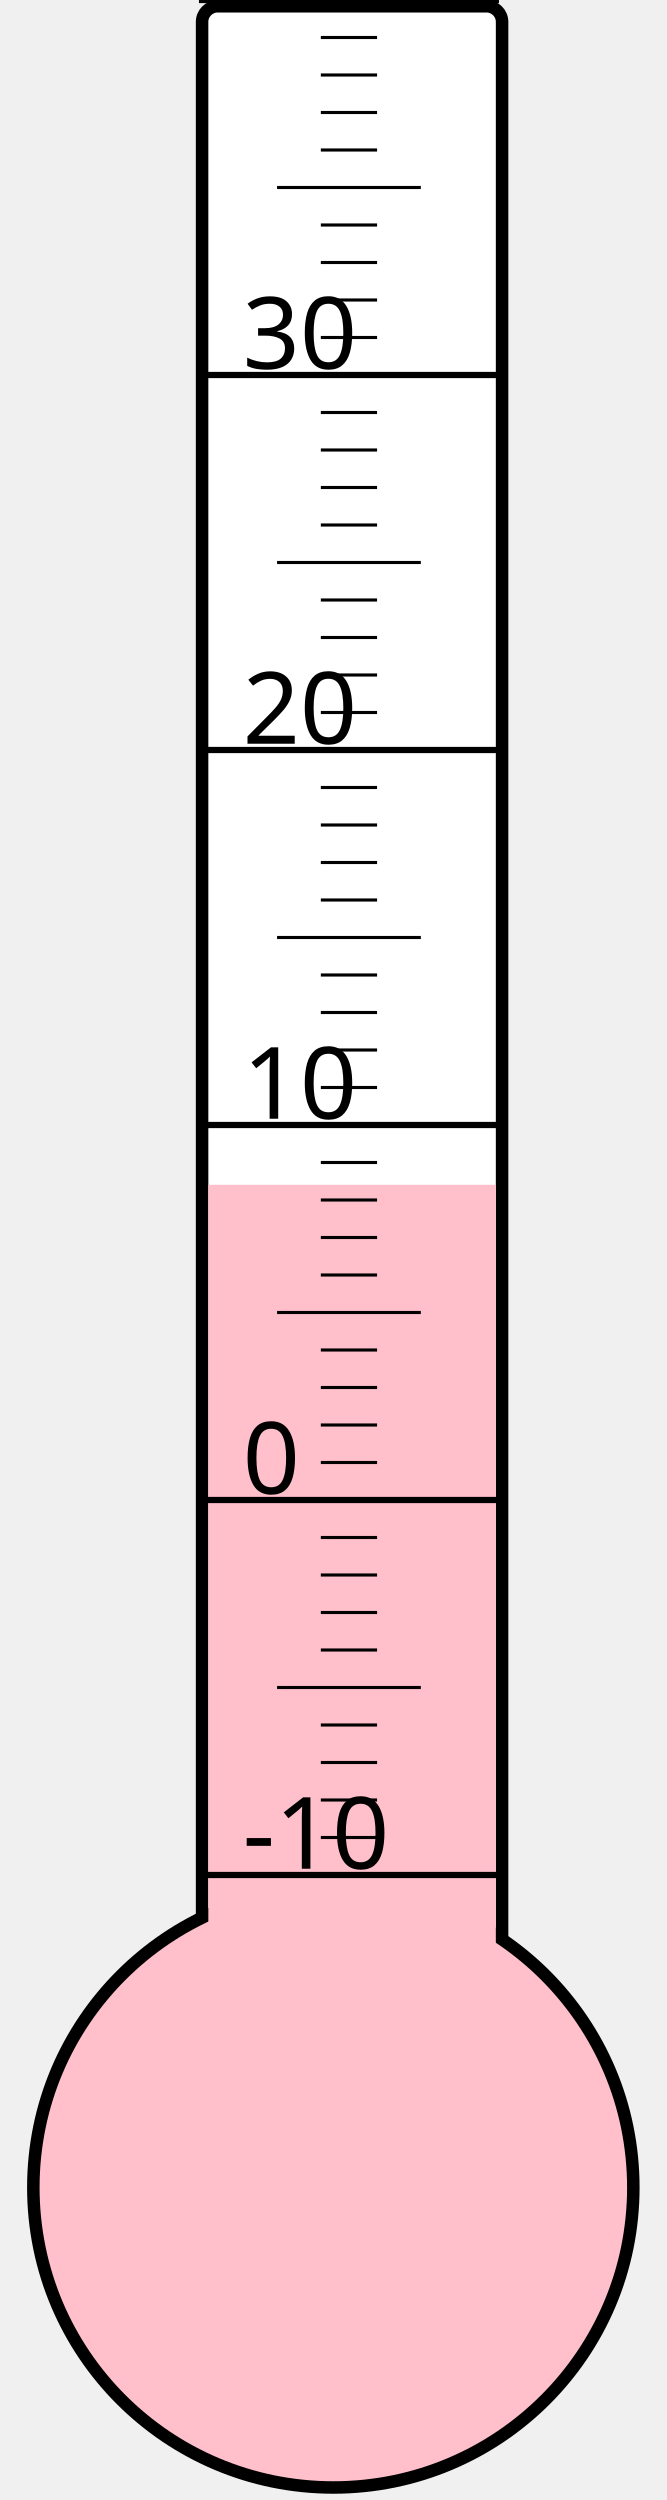
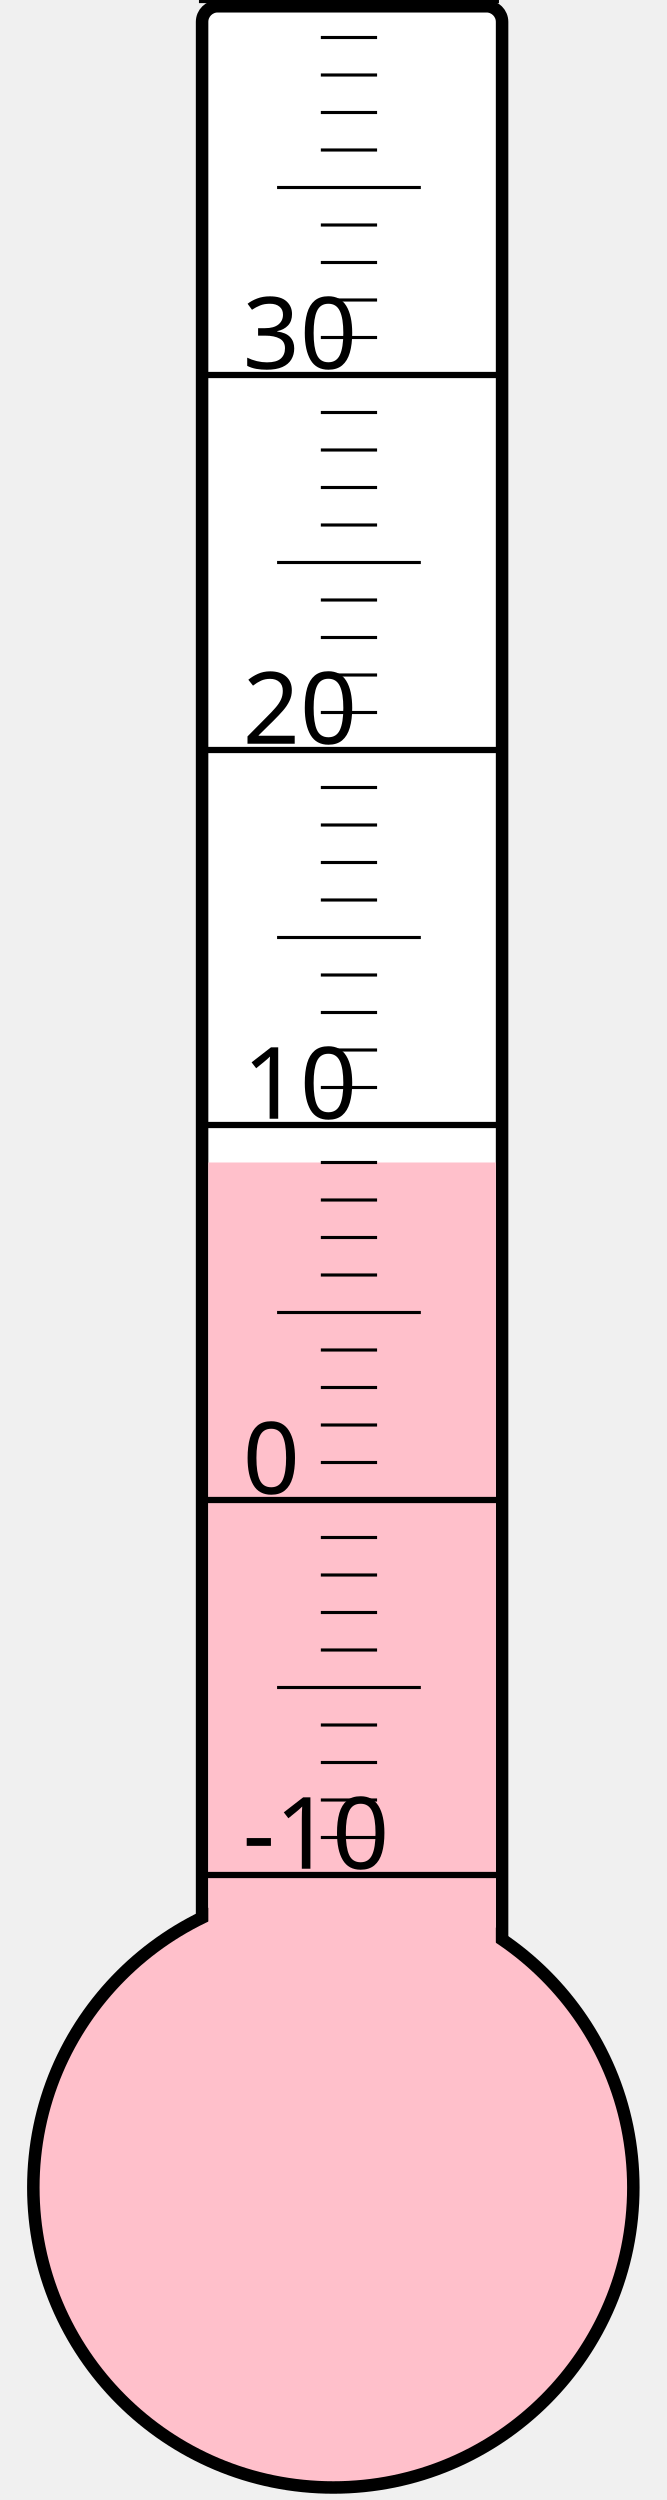
<svg xmlns="http://www.w3.org/2000/svg" width="40px" height="150px" viewBox="0 0 200 800">
  <rect width="200" height="800" x="0" y="0" style="fill: #ffffeb; fill-opacity: 0;" />
  <rect width="96" height="680" x="58" y="2" rx="5" ry="5" style="fill: white; fill-opacity: 1; stroke: black; stroke-width: 4;" />
  <circle cx="100" cy="700" r="96" style="fill: pink; stroke: black; stroke-width: 4;" />
-   <rect width="92" height="320.875" x="60" y="379.125" style="fill: pink; fill-opacity: 1; stroke-width: 0;" />
+   <rect width="92" height="328.0" x="60" y="372.0" style="fill: pink; fill-opacity: 1; stroke-width: 0;" />
  <text x="71" y="598" style="font-family: sans-serif; font-size: 24pt;">-10</text>
  <text x="71" y="478" style="font-family: sans-serif; font-size: 24pt;">0</text>
  <text x="71" y="358" style="font-family: sans-serif; font-size: 24pt;">10</text>
  <text x="71" y="238" style="font-family: sans-serif; font-size: 24pt;">20</text>
  <text x="71" y="118" style="font-family: sans-serif; font-size: 24pt;">30</text>
  <g style="stroke: black;">
    <line x1="57" y1="600" x2="153" y2="600" style="stroke-width: 2;" />
    <line x1="96" y1="588" x2="114" y2="588" style="stroke-width: 1;" />
    <line x1="96" y1="576" x2="114" y2="576" style="stroke-width: 1;" />
    <line x1="96" y1="564" x2="114" y2="564" style="stroke-width: 1;" />
    <line x1="96" y1="552" x2="114" y2="552" style="stroke-width: 1;" />
    <line x1="82" y1="540" x2="128" y2="540" style="stroke-width: 1;" />
    <line x1="96" y1="528" x2="114" y2="528" style="stroke-width: 1;" />
    <line x1="96" y1="516" x2="114" y2="516" style="stroke-width: 1;" />
    <line x1="96" y1="504" x2="114" y2="504" style="stroke-width: 1;" />
    <line x1="96" y1="492" x2="114" y2="492" style="stroke-width: 1;" />
    <line x1="57" y1="480" x2="153" y2="480" style="stroke-width: 2;" />
    <line x1="96" y1="468" x2="114" y2="468" style="stroke-width: 1;" />
    <line x1="96" y1="456" x2="114" y2="456" style="stroke-width: 1;" />
    <line x1="96" y1="444" x2="114" y2="444" style="stroke-width: 1;" />
    <line x1="96" y1="432" x2="114" y2="432" style="stroke-width: 1;" />
    <line x1="82" y1="420" x2="128" y2="420" style="stroke-width: 1;" />
    <line x1="96" y1="408" x2="114" y2="408" style="stroke-width: 1;" />
    <line x1="96" y1="396" x2="114" y2="396" style="stroke-width: 1;" />
    <line x1="96" y1="384" x2="114" y2="384" style="stroke-width: 1;" />
    <line x1="96" y1="372" x2="114" y2="372" style="stroke-width: 1;" />
    <line x1="57" y1="360" x2="153" y2="360" style="stroke-width: 2;" />
    <line x1="96" y1="348" x2="114" y2="348" style="stroke-width: 1;" />
    <line x1="96" y1="336" x2="114" y2="336" style="stroke-width: 1;" />
    <line x1="96" y1="324" x2="114" y2="324" style="stroke-width: 1;" />
    <line x1="96" y1="312" x2="114" y2="312" style="stroke-width: 1;" />
    <line x1="82" y1="300" x2="128" y2="300" style="stroke-width: 1;" />
    <line x1="96" y1="288" x2="114" y2="288" style="stroke-width: 1;" />
    <line x1="96" y1="276" x2="114" y2="276" style="stroke-width: 1;" />
    <line x1="96" y1="264" x2="114" y2="264" style="stroke-width: 1;" />
    <line x1="96" y1="252" x2="114" y2="252" style="stroke-width: 1;" />
    <line x1="57" y1="240" x2="153" y2="240" style="stroke-width: 2;" />
    <line x1="96" y1="228" x2="114" y2="228" style="stroke-width: 1;" />
    <line x1="96" y1="216" x2="114" y2="216" style="stroke-width: 1;" />
    <line x1="96" y1="204" x2="114" y2="204" style="stroke-width: 1;" />
    <line x1="96" y1="192" x2="114" y2="192" style="stroke-width: 1;" />
    <line x1="82" y1="180" x2="128" y2="180" style="stroke-width: 1;" />
    <line x1="96" y1="168" x2="114" y2="168" style="stroke-width: 1;" />
    <line x1="96" y1="156" x2="114" y2="156" style="stroke-width: 1;" />
    <line x1="96" y1="144" x2="114" y2="144" style="stroke-width: 1;" />
    <line x1="96" y1="132" x2="114" y2="132" style="stroke-width: 1;" />
    <line x1="57" y1="120" x2="153" y2="120" style="stroke-width: 2;" />
    <line x1="96" y1="108" x2="114" y2="108" style="stroke-width: 1;" />
    <line x1="96" y1="96" x2="114" y2="96" style="stroke-width: 1;" />
    <line x1="96" y1="84" x2="114" y2="84" style="stroke-width: 1;" />
    <line x1="96" y1="72" x2="114" y2="72" style="stroke-width: 1;" />
    <line x1="82" y1="60" x2="128" y2="60" style="stroke-width: 1;" />
    <line x1="96" y1="48" x2="114" y2="48" style="stroke-width: 1;" />
    <line x1="96" y1="36" x2="114" y2="36" style="stroke-width: 1;" />
    <line x1="96" y1="24" x2="114" y2="24" style="stroke-width: 1;" />
    <line x1="96" y1="12" x2="114" y2="12" style="stroke-width: 1;" />
    <line x1="57" y1="0" x2="153" y2="0" style="stroke-width: 2;" />
  </g>
</svg>
